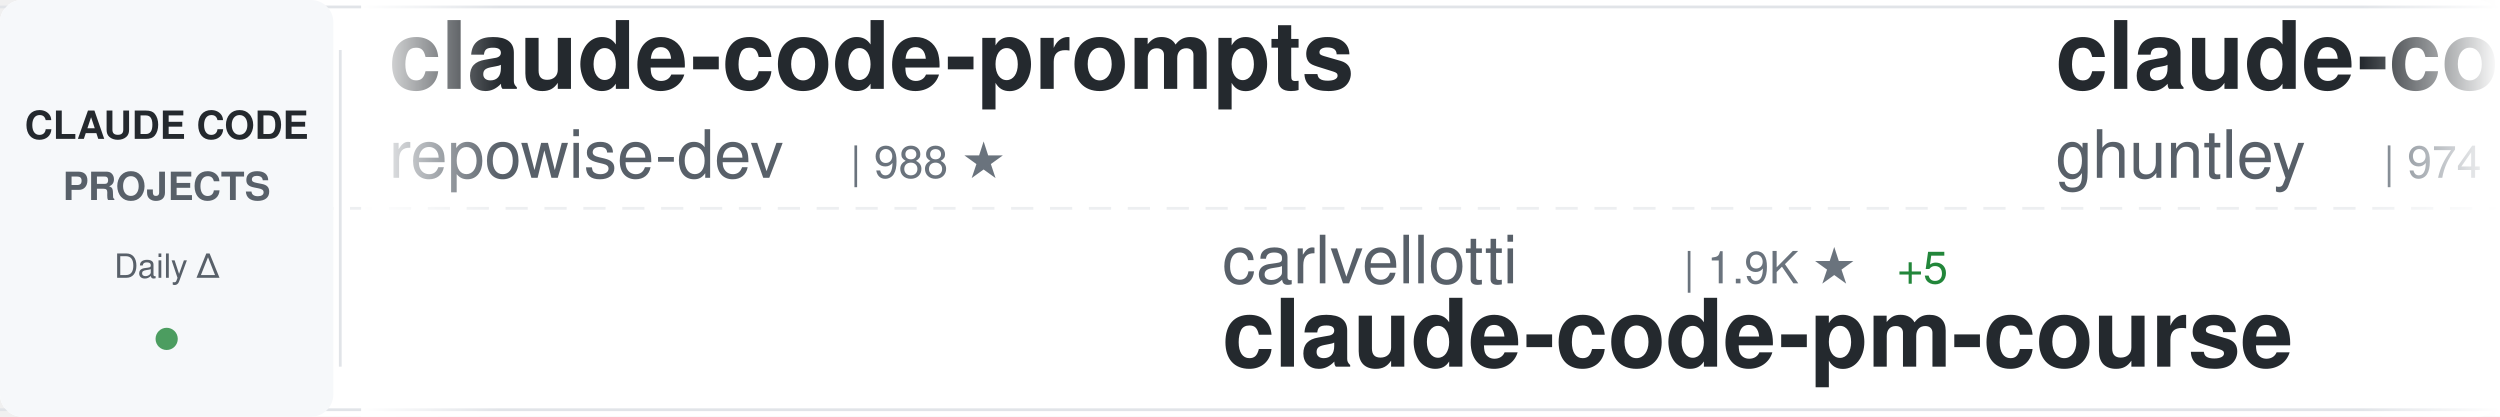
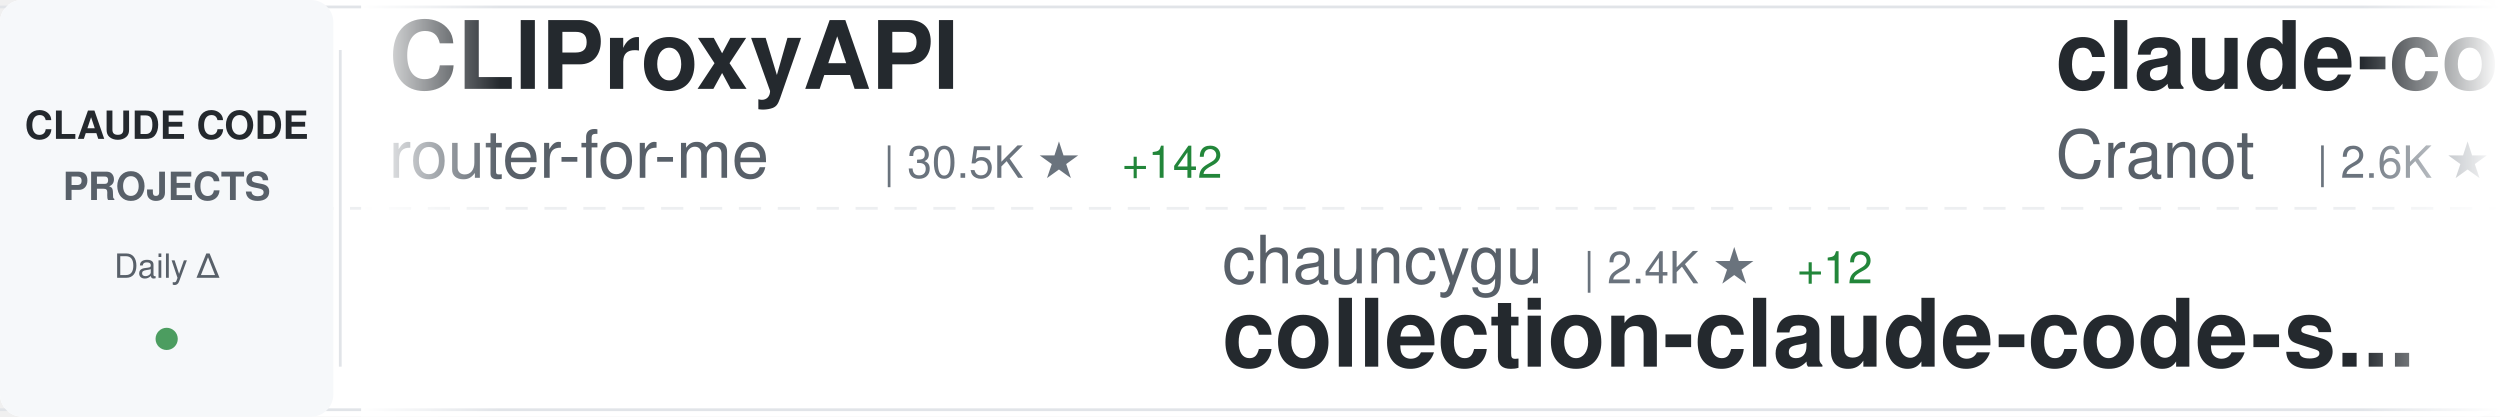
<svg xmlns="http://www.w3.org/2000/svg" width="900" height="150">
  <defs>
    <linearGradient id="awesomeLeftFade" x1="0%" y1="0%" x2="100%" y2="0%">
      <stop offset="0%" style="stop-color:#ffffff;stop-opacity:1" />
      <stop offset="100%" style="stop-color:#ffffff;stop-opacity:0" />
    </linearGradient>
    <linearGradient id="awesomeRightFade" x1="0%" y1="0%" x2="100%" y2="0%">
      <stop offset="0%" style="stop-color:#ffffff;stop-opacity:0" />
      <stop offset="100%" style="stop-color:#ffffff;stop-opacity:1" />
    </linearGradient>
  </defs>
  <rect width="900" height="150" fill="#ffffff" rx="8" />
  <rect x="0" y="2" width="900" height="1" fill="#e1e4e8" />
  <rect x="0" y="147" width="900" height="1" fill="#e1e4e8" />
  <line x1="0" y1="75" x2="900" y2="75" stroke="#e1e4e8" stroke-width="1" stroke-dasharray="8 6" opacity="0.6" />
  <rect x="0" y="0" width="120" height="150" fill="#f6f8fa" rx="8" />
  <text x="60" y="50" font-family="-apple-system, BlinkMacSystemFont, 'Segoe UI', Helvetica, Arial, sans-serif" font-size="14" font-weight="600" fill="#24292e" text-anchor="middle">CLAUDE CODE</text>
  <text x="60" y="72" font-family="-apple-system, BlinkMacSystemFont, 'Segoe UI', Helvetica, Arial, sans-serif" font-size="14" font-weight="600" fill="#586069" text-anchor="middle">PROJECTS</text>
  <text x="60" y="100" font-family="-apple-system, BlinkMacSystemFont, 'Segoe UI', Helvetica, Arial, sans-serif" font-size="12" font-weight="500" fill="#586069" text-anchor="middle">Daily Δ</text>
  <circle cx="60" cy="122" r="4" fill="#22863a" opacity="0.8" />
  <rect x="122" y="18" width="1" height="114" fill="#e1e4e8" />
  <clipPath id="awesomeTickerClip">
    <rect x="130" y="0" width="770" height="150" />
  </clipPath>
  <g clip-path="url(#awesomeTickerClip)">
    <g id="awesomeTickerItems">
      <animateTransform attributeName="transform" attributeType="XML" type="translate" from="0 0" to="-3000 0" dur="54s" repeatCount="indefinite" />
      <g transform="translate(0, 0)">
-         <text x="140" y="32" font-family="-apple-system, BlinkMacSystemFont, 'Segoe UI', Helvetica, Arial, sans-serif" font-size="34" font-weight="600" fill="#24292e">claude-code-prompts</text>
-         <text x="140" y="64" font-family="-apple-system, BlinkMacSystemFont, 'Segoe UI', Helvetica, Arial, sans-serif" font-size="24" font-weight="400" fill="#586069">repowise-dev</text>
-         <text x="306" y="64" font-family="-apple-system, BlinkMacSystemFont, 'Segoe UI', Helvetica, Arial, sans-serif" font-size="16" font-weight="500" fill="#6a737d">| 988 ★</text>
+         <text x="140" y="32" font-family="-apple-system, BlinkMacSystemFont, 'Segoe UI', Helvetica, Arial, sans-serif" font-size="34" font-weight="600" fill="#24292e">CLIProxyAPI</text>
+         <text x="140" y="64" font-family="-apple-system, BlinkMacSystemFont, 'Segoe UI', Helvetica, Arial, sans-serif" font-size="24" font-weight="400" fill="#586069">router-for-me</text>
+         <text x="318" y="64" font-family="-apple-system, BlinkMacSystemFont, 'Segoe UI', Helvetica, Arial, sans-serif" font-size="16" font-weight="500" fill="#6a737d">| 30.5K ★</text>
+         <text x="404" y="64" font-family="-apple-system, BlinkMacSystemFont, 'Segoe UI', Helvetica, Arial, sans-serif" font-size="16" font-weight="500" fill="#22863a"> +142</text>
      </g>
      <g transform="translate(300, 0)">
-         <text x="140" y="102" font-family="-apple-system, BlinkMacSystemFont, 'Segoe UI', Helvetica, Arial, sans-serif" font-size="24" font-weight="400" fill="#586069">carlvellotti</text>
-         <text x="306" y="102" font-family="-apple-system, BlinkMacSystemFont, 'Segoe UI', Helvetica, Arial, sans-serif" font-size="16" font-weight="500" fill="#6a737d">| 1.9K ★</text>
-         <text x="383" y="102" font-family="-apple-system, BlinkMacSystemFont, 'Segoe UI', Helvetica, Arial, sans-serif" font-size="16" font-weight="500" fill="#22863a"> +5</text>
-         <text x="140" y="132" font-family="-apple-system, BlinkMacSystemFont, 'Segoe UI', Helvetica, Arial, sans-serif" font-size="34" font-weight="600" fill="#24292e">claude-code-pm-course</text>
+         <text x="140" y="102" font-family="-apple-system, BlinkMacSystemFont, 'Segoe UI', Helvetica, Arial, sans-serif" font-size="24" font-weight="400" fill="#586069">chauncygu</text>
+         <text x="270" y="102" font-family="-apple-system, BlinkMacSystemFont, 'Segoe UI', Helvetica, Arial, sans-serif" font-size="16" font-weight="500" fill="#6a737d">| 2.4K ★</text>
+         <text x="347" y="102" font-family="-apple-system, BlinkMacSystemFont, 'Segoe UI', Helvetica, Arial, sans-serif" font-size="16" font-weight="500" fill="#22863a"> +12</text>
+         <text x="140" y="132" font-family="-apple-system, BlinkMacSystemFont, 'Segoe UI', Helvetica, Arial, sans-serif" font-size="34" font-weight="600" fill="#24292e">collection-claude-code-s...</text>
      </g>
      <g transform="translate(600, 0)">
-         <text x="140" y="32" font-family="-apple-system, BlinkMacSystemFont, 'Segoe UI', Helvetica, Arial, sans-serif" font-size="34" font-weight="600" fill="#24292e">claude-code-source-code-...</text>
-         <text x="140" y="64" font-family="-apple-system, BlinkMacSystemFont, 'Segoe UI', Helvetica, Arial, sans-serif" font-size="24" font-weight="400" fill="#586069">ghuntley</text>
-         <text x="258" y="64" font-family="-apple-system, BlinkMacSystemFont, 'Segoe UI', Helvetica, Arial, sans-serif" font-size="16" font-weight="500" fill="#6a737d">| 974 ★</text>
+         <text x="140" y="32" font-family="-apple-system, BlinkMacSystemFont, 'Segoe UI', Helvetica, Arial, sans-serif" font-size="34" font-weight="600" fill="#24292e">claude-code-guide</text>
+         <text x="140" y="64" font-family="-apple-system, BlinkMacSystemFont, 'Segoe UI', Helvetica, Arial, sans-serif" font-size="24" font-weight="400" fill="#586069">Cranot</text>
+         <text x="234" y="64" font-family="-apple-system, BlinkMacSystemFont, 'Segoe UI', Helvetica, Arial, sans-serif" font-size="16" font-weight="500" fill="#6a737d">| 2.6K ★</text>
+         <text x="311" y="64" font-family="-apple-system, BlinkMacSystemFont, 'Segoe UI', Helvetica, Arial, sans-serif" font-size="16" font-weight="500" fill="#22863a"> +5</text>
      </g>
      <g transform="translate(900, 0)">
-         <text x="140" y="102" font-family="-apple-system, BlinkMacSystemFont, 'Segoe UI', Helvetica, Arial, sans-serif" font-size="24" font-weight="400" fill="#586069">anthropics</text>
-         <text x="282" y="102" font-family="-apple-system, BlinkMacSystemFont, 'Segoe UI', Helvetica, Arial, sans-serif" font-size="16" font-weight="500" fill="#6a737d">| 7.4K ★</text>
-         <text x="359" y="102" font-family="-apple-system, BlinkMacSystemFont, 'Segoe UI', Helvetica, Arial, sans-serif" font-size="16" font-weight="500" fill="#22863a"> +16</text>
-         <text x="140" y="132" font-family="-apple-system, BlinkMacSystemFont, 'Segoe UI', Helvetica, Arial, sans-serif" font-size="34" font-weight="600" fill="#24292e">claude-code-action</text>
+         <text x="140" y="102" font-family="-apple-system, BlinkMacSystemFont, 'Segoe UI', Helvetica, Arial, sans-serif" font-size="24" font-weight="400" fill="#586069">siteboon</text>
+         <text x="258" y="102" font-family="-apple-system, BlinkMacSystemFont, 'Segoe UI', Helvetica, Arial, sans-serif" font-size="16" font-weight="500" fill="#6a737d">| 10.5K ★</text>
+         <text x="344" y="102" font-family="-apple-system, BlinkMacSystemFont, 'Segoe UI', Helvetica, Arial, sans-serif" font-size="16" font-weight="500" fill="#22863a"> +34</text>
+         <text x="140" y="132" font-family="-apple-system, BlinkMacSystemFont, 'Segoe UI', Helvetica, Arial, sans-serif" font-size="34" font-weight="600" fill="#24292e">claudecodeui</text>
      </g>
      <g transform="translate(1200, 0)">
-         <text x="140" y="32" font-family="-apple-system, BlinkMacSystemFont, 'Segoe UI', Helvetica, Arial, sans-serif" font-size="34" font-weight="600" fill="#24292e">Claude-Code-x-OpenClaw-G...</text>
-         <text x="140" y="64" font-family="-apple-system, BlinkMacSystemFont, 'Segoe UI', Helvetica, Arial, sans-serif" font-size="24" font-weight="400" fill="#586069">KimYx0207</text>
-         <text x="270" y="64" font-family="-apple-system, BlinkMacSystemFont, 'Segoe UI', Helvetica, Arial, sans-serif" font-size="16" font-weight="500" fill="#6a737d">| 3.6K ★</text>
-         <text x="347" y="64" font-family="-apple-system, BlinkMacSystemFont, 'Segoe UI', Helvetica, Arial, sans-serif" font-size="16" font-weight="500" fill="#22863a"> +10</text>
+         <text x="140" y="32" font-family="-apple-system, BlinkMacSystemFont, 'Segoe UI', Helvetica, Arial, sans-serif" font-size="34" font-weight="600" fill="#24292e">claude-code-webui</text>
+         <text x="140" y="64" font-family="-apple-system, BlinkMacSystemFont, 'Segoe UI', Helvetica, Arial, sans-serif" font-size="24" font-weight="400" fill="#586069">sugyan</text>
+         <text x="234" y="64" font-family="-apple-system, BlinkMacSystemFont, 'Segoe UI', Helvetica, Arial, sans-serif" font-size="16" font-weight="500" fill="#6a737d">| 1.1K ★</text>
+         <text x="311" y="64" font-family="-apple-system, BlinkMacSystemFont, 'Segoe UI', Helvetica, Arial, sans-serif" font-size="16" font-weight="500" fill="#22863a"> +1</text>
      </g>
      <g transform="translate(1500, 0)">
-         <text x="140" y="102" font-family="-apple-system, BlinkMacSystemFont, 'Segoe UI', Helvetica, Arial, sans-serif" font-size="24" font-weight="400" fill="#586069">anthropics</text>
-         <text x="282" y="102" font-family="-apple-system, BlinkMacSystemFont, 'Segoe UI', Helvetica, Arial, sans-serif" font-size="16" font-weight="500" fill="#6a737d">| 18.5K ★</text>
-         <text x="368" y="102" font-family="-apple-system, BlinkMacSystemFont, 'Segoe UI', Helvetica, Arial, sans-serif" font-size="16" font-weight="500" fill="#22863a"> +66</text>
-         <text x="140" y="132" font-family="-apple-system, BlinkMacSystemFont, 'Segoe UI', Helvetica, Arial, sans-serif" font-size="34" font-weight="600" fill="#24292e">claude-plugins-official</text>
+         <text x="140" y="102" font-family="-apple-system, BlinkMacSystemFont, 'Segoe UI', Helvetica, Arial, sans-serif" font-size="24" font-weight="400" fill="#586069">alirezarezvani</text>
+         <text x="330" y="102" font-family="-apple-system, BlinkMacSystemFont, 'Segoe UI', Helvetica, Arial, sans-serif" font-size="16" font-weight="500" fill="#6a737d">| 13.7K ★</text>
+         <text x="416" y="102" font-family="-apple-system, BlinkMacSystemFont, 'Segoe UI', Helvetica, Arial, sans-serif" font-size="16" font-weight="500" fill="#22863a"> +141</text>
+         <text x="140" y="132" font-family="-apple-system, BlinkMacSystemFont, 'Segoe UI', Helvetica, Arial, sans-serif" font-size="34" font-weight="600" fill="#24292e">claude-skills</text>
      </g>
      <g transform="translate(1800, 0)">
-         <text x="140" y="32" font-family="-apple-system, BlinkMacSystemFont, 'Segoe UI', Helvetica, Arial, sans-serif" font-size="34" font-weight="600" fill="#24292e">claude-code-analysis</text>
-         <text x="140" y="64" font-family="-apple-system, BlinkMacSystemFont, 'Segoe UI', Helvetica, Arial, sans-serif" font-size="24" font-weight="400" fill="#586069">liuup</text>
-         <text x="222" y="64" font-family="-apple-system, BlinkMacSystemFont, 'Segoe UI', Helvetica, Arial, sans-serif" font-size="16" font-weight="500" fill="#6a737d">| 2.2K ★</text>
-         <text x="299" y="64" font-family="-apple-system, BlinkMacSystemFont, 'Segoe UI', Helvetica, Arial, sans-serif" font-size="16" font-weight="500" fill="#22863a"> +10</text>
+         <text x="140" y="32" font-family="-apple-system, BlinkMacSystemFont, 'Segoe UI', Helvetica, Arial, sans-serif" font-size="34" font-weight="600" fill="#24292e">claude-code-tips</text>
+         <text x="140" y="64" font-family="-apple-system, BlinkMacSystemFont, 'Segoe UI', Helvetica, Arial, sans-serif" font-size="24" font-weight="400" fill="#586069">ykdojo</text>
+         <text x="234" y="64" font-family="-apple-system, BlinkMacSystemFont, 'Segoe UI', Helvetica, Arial, sans-serif" font-size="16" font-weight="500" fill="#6a737d">| 8.1K ★</text>
+         <text x="311" y="64" font-family="-apple-system, BlinkMacSystemFont, 'Segoe UI', Helvetica, Arial, sans-serif" font-size="16" font-weight="500" fill="#22863a"> +18</text>
      </g>
      <g transform="translate(2100, 0)">
-         <text x="140" y="102" font-family="-apple-system, BlinkMacSystemFont, 'Segoe UI', Helvetica, Arial, sans-serif" font-size="24" font-weight="400" fill="#586069">Windy3f3f3f3f</text>
-         <text x="318" y="102" font-family="-apple-system, BlinkMacSystemFont, 'Segoe UI', Helvetica, Arial, sans-serif" font-size="16" font-weight="500" fill="#6a737d">| 1.1K ★</text>
-         <text x="395" y="102" font-family="-apple-system, BlinkMacSystemFont, 'Segoe UI', Helvetica, Arial, sans-serif" font-size="16" font-weight="500" fill="#22863a"> +7</text>
-         <text x="140" y="132" font-family="-apple-system, BlinkMacSystemFont, 'Segoe UI', Helvetica, Arial, sans-serif" font-size="34" font-weight="600" fill="#24292e">claude-code-from-scratch</text>
+         <text x="140" y="102" font-family="-apple-system, BlinkMacSystemFont, 'Segoe UI', Helvetica, Arial, sans-serif" font-size="24" font-weight="400" fill="#586069">affaan-m</text>
+         <text x="258" y="102" font-family="-apple-system, BlinkMacSystemFont, 'Segoe UI', Helvetica, Arial, sans-serif" font-size="16" font-weight="500" fill="#6a737d">| 173.1K ★</text>
+         <text x="353" y="102" font-family="-apple-system, BlinkMacSystemFont, 'Segoe UI', Helvetica, Arial, sans-serif" font-size="16" font-weight="500" fill="#22863a"> +676</text>
+         <text x="140" y="132" font-family="-apple-system, BlinkMacSystemFont, 'Segoe UI', Helvetica, Arial, sans-serif" font-size="34" font-weight="600" fill="#24292e">everything-claude-code</text>
      </g>
      <g transform="translate(2400, 0)">
-         <text x="140" y="32" font-family="-apple-system, BlinkMacSystemFont, 'Segoe UI', Helvetica, Arial, sans-serif" font-size="34" font-weight="600" fill="#24292e">Claude-Code-Source-Study</text>
-         <text x="140" y="64" font-family="-apple-system, BlinkMacSystemFont, 'Segoe UI', Helvetica, Arial, sans-serif" font-size="24" font-weight="400" fill="#586069">luyao618</text>
-         <text x="258" y="64" font-family="-apple-system, BlinkMacSystemFont, 'Segoe UI', Helvetica, Arial, sans-serif" font-size="16" font-weight="500" fill="#6a737d">| 1.3K ★</text>
-         <text x="335" y="64" font-family="-apple-system, BlinkMacSystemFont, 'Segoe UI', Helvetica, Arial, sans-serif" font-size="16" font-weight="500" fill="#22863a"> +1</text>
+         <text x="140" y="32" font-family="-apple-system, BlinkMacSystemFont, 'Segoe UI', Helvetica, Arial, sans-serif" font-size="34" font-weight="600" fill="#24292e">claude-code-pm-course</text>
+         <text x="140" y="64" font-family="-apple-system, BlinkMacSystemFont, 'Segoe UI', Helvetica, Arial, sans-serif" font-size="24" font-weight="400" fill="#586069">carlvellotti</text>
+         <text x="306" y="64" font-family="-apple-system, BlinkMacSystemFont, 'Segoe UI', Helvetica, Arial, sans-serif" font-size="16" font-weight="500" fill="#6a737d">| 2.0K ★</text>
+         <text x="383" y="64" font-family="-apple-system, BlinkMacSystemFont, 'Segoe UI', Helvetica, Arial, sans-serif" font-size="16" font-weight="500" fill="#22863a"> +6</text>
      </g>
      <g transform="translate(2700, 0)">
-         <text x="140" y="102" font-family="-apple-system, BlinkMacSystemFont, 'Segoe UI', Helvetica, Arial, sans-serif" font-size="24" font-weight="400" fill="#586069">wshobson</text>
-         <text x="258" y="102" font-family="-apple-system, BlinkMacSystemFont, 'Segoe UI', Helvetica, Arial, sans-serif" font-size="16" font-weight="500" fill="#6a737d">| 34.7K ★</text>
-         <text x="344" y="102" font-family="-apple-system, BlinkMacSystemFont, 'Segoe UI', Helvetica, Arial, sans-serif" font-size="16" font-weight="500" fill="#22863a"> +44</text>
-         <text x="140" y="132" font-family="-apple-system, BlinkMacSystemFont, 'Segoe UI', Helvetica, Arial, sans-serif" font-size="34" font-weight="600" fill="#24292e">agents</text>
+         <text x="140" y="102" font-family="-apple-system, BlinkMacSystemFont, 'Segoe UI', Helvetica, Arial, sans-serif" font-size="24" font-weight="400" fill="#586069">lintsinghua</text>
+         <text x="294" y="102" font-family="-apple-system, BlinkMacSystemFont, 'Segoe UI', Helvetica, Arial, sans-serif" font-size="16" font-weight="500" fill="#6a737d">| 3.1K ★</text>
+         <text x="371" y="102" font-family="-apple-system, BlinkMacSystemFont, 'Segoe UI', Helvetica, Arial, sans-serif" font-size="16" font-weight="500" fill="#22863a"> +8</text>
+         <text x="140" y="132" font-family="-apple-system, BlinkMacSystemFont, 'Segoe UI', Helvetica, Arial, sans-serif" font-size="34" font-weight="600" fill="#24292e">claude-code-book</text>
      </g>
      <g transform="translate(3000, 0)">
-         <text x="140" y="32" font-family="-apple-system, BlinkMacSystemFont, 'Segoe UI', Helvetica, Arial, sans-serif" font-size="34" font-weight="600" fill="#24292e">claude-code-prompts</text>
-         <text x="140" y="64" font-family="-apple-system, BlinkMacSystemFont, 'Segoe UI', Helvetica, Arial, sans-serif" font-size="24" font-weight="400" fill="#586069">repowise-dev</text>
-         <text x="306" y="64" font-family="-apple-system, BlinkMacSystemFont, 'Segoe UI', Helvetica, Arial, sans-serif" font-size="16" font-weight="500" fill="#6a737d">| 988 ★</text>
+         <text x="140" y="32" font-family="-apple-system, BlinkMacSystemFont, 'Segoe UI', Helvetica, Arial, sans-serif" font-size="34" font-weight="600" fill="#24292e">CLIProxyAPI</text>
+         <text x="140" y="64" font-family="-apple-system, BlinkMacSystemFont, 'Segoe UI', Helvetica, Arial, sans-serif" font-size="24" font-weight="400" fill="#586069">router-for-me</text>
+         <text x="318" y="64" font-family="-apple-system, BlinkMacSystemFont, 'Segoe UI', Helvetica, Arial, sans-serif" font-size="16" font-weight="500" fill="#6a737d">| 30.5K ★</text>
+         <text x="404" y="64" font-family="-apple-system, BlinkMacSystemFont, 'Segoe UI', Helvetica, Arial, sans-serif" font-size="16" font-weight="500" fill="#22863a"> +142</text>
      </g>
      <g transform="translate(3300, 0)">
-         <text x="140" y="102" font-family="-apple-system, BlinkMacSystemFont, 'Segoe UI', Helvetica, Arial, sans-serif" font-size="24" font-weight="400" fill="#586069">carlvellotti</text>
-         <text x="306" y="102" font-family="-apple-system, BlinkMacSystemFont, 'Segoe UI', Helvetica, Arial, sans-serif" font-size="16" font-weight="500" fill="#6a737d">| 1.9K ★</text>
-         <text x="383" y="102" font-family="-apple-system, BlinkMacSystemFont, 'Segoe UI', Helvetica, Arial, sans-serif" font-size="16" font-weight="500" fill="#22863a"> +5</text>
-         <text x="140" y="132" font-family="-apple-system, BlinkMacSystemFont, 'Segoe UI', Helvetica, Arial, sans-serif" font-size="34" font-weight="600" fill="#24292e">claude-code-pm-course</text>
+         <text x="140" y="102" font-family="-apple-system, BlinkMacSystemFont, 'Segoe UI', Helvetica, Arial, sans-serif" font-size="24" font-weight="400" fill="#586069">chauncygu</text>
+         <text x="270" y="102" font-family="-apple-system, BlinkMacSystemFont, 'Segoe UI', Helvetica, Arial, sans-serif" font-size="16" font-weight="500" fill="#6a737d">| 2.4K ★</text>
+         <text x="347" y="102" font-family="-apple-system, BlinkMacSystemFont, 'Segoe UI', Helvetica, Arial, sans-serif" font-size="16" font-weight="500" fill="#22863a"> +12</text>
+         <text x="140" y="132" font-family="-apple-system, BlinkMacSystemFont, 'Segoe UI', Helvetica, Arial, sans-serif" font-size="34" font-weight="600" fill="#24292e">collection-claude-code-s...</text>
      </g>
      <g transform="translate(3600, 0)">
-         <text x="140" y="32" font-family="-apple-system, BlinkMacSystemFont, 'Segoe UI', Helvetica, Arial, sans-serif" font-size="34" font-weight="600" fill="#24292e">claude-code-source-code-...</text>
-         <text x="140" y="64" font-family="-apple-system, BlinkMacSystemFont, 'Segoe UI', Helvetica, Arial, sans-serif" font-size="24" font-weight="400" fill="#586069">ghuntley</text>
-         <text x="258" y="64" font-family="-apple-system, BlinkMacSystemFont, 'Segoe UI', Helvetica, Arial, sans-serif" font-size="16" font-weight="500" fill="#6a737d">| 974 ★</text>
+         <text x="140" y="32" font-family="-apple-system, BlinkMacSystemFont, 'Segoe UI', Helvetica, Arial, sans-serif" font-size="34" font-weight="600" fill="#24292e">claude-code-guide</text>
+         <text x="140" y="64" font-family="-apple-system, BlinkMacSystemFont, 'Segoe UI', Helvetica, Arial, sans-serif" font-size="24" font-weight="400" fill="#586069">Cranot</text>
+         <text x="234" y="64" font-family="-apple-system, BlinkMacSystemFont, 'Segoe UI', Helvetica, Arial, sans-serif" font-size="16" font-weight="500" fill="#6a737d">| 2.6K ★</text>
+         <text x="311" y="64" font-family="-apple-system, BlinkMacSystemFont, 'Segoe UI', Helvetica, Arial, sans-serif" font-size="16" font-weight="500" fill="#22863a"> +5</text>
      </g>
      <g transform="translate(3900, 0)">
-         <text x="140" y="102" font-family="-apple-system, BlinkMacSystemFont, 'Segoe UI', Helvetica, Arial, sans-serif" font-size="24" font-weight="400" fill="#586069">anthropics</text>
-         <text x="282" y="102" font-family="-apple-system, BlinkMacSystemFont, 'Segoe UI', Helvetica, Arial, sans-serif" font-size="16" font-weight="500" fill="#6a737d">| 7.4K ★</text>
-         <text x="359" y="102" font-family="-apple-system, BlinkMacSystemFont, 'Segoe UI', Helvetica, Arial, sans-serif" font-size="16" font-weight="500" fill="#22863a"> +16</text>
-         <text x="140" y="132" font-family="-apple-system, BlinkMacSystemFont, 'Segoe UI', Helvetica, Arial, sans-serif" font-size="34" font-weight="600" fill="#24292e">claude-code-action</text>
+         <text x="140" y="102" font-family="-apple-system, BlinkMacSystemFont, 'Segoe UI', Helvetica, Arial, sans-serif" font-size="24" font-weight="400" fill="#586069">siteboon</text>
+         <text x="258" y="102" font-family="-apple-system, BlinkMacSystemFont, 'Segoe UI', Helvetica, Arial, sans-serif" font-size="16" font-weight="500" fill="#6a737d">| 10.5K ★</text>
+         <text x="344" y="102" font-family="-apple-system, BlinkMacSystemFont, 'Segoe UI', Helvetica, Arial, sans-serif" font-size="16" font-weight="500" fill="#22863a"> +34</text>
+         <text x="140" y="132" font-family="-apple-system, BlinkMacSystemFont, 'Segoe UI', Helvetica, Arial, sans-serif" font-size="34" font-weight="600" fill="#24292e">claudecodeui</text>
      </g>
    </g>
  </g>
  <rect x="130" y="0" width="50" height="150" fill="url(#awesomeLeftFade)" />
  <rect x="850" y="0" width="50" height="150" fill="url(#awesomeRightFade)" />
</svg>
